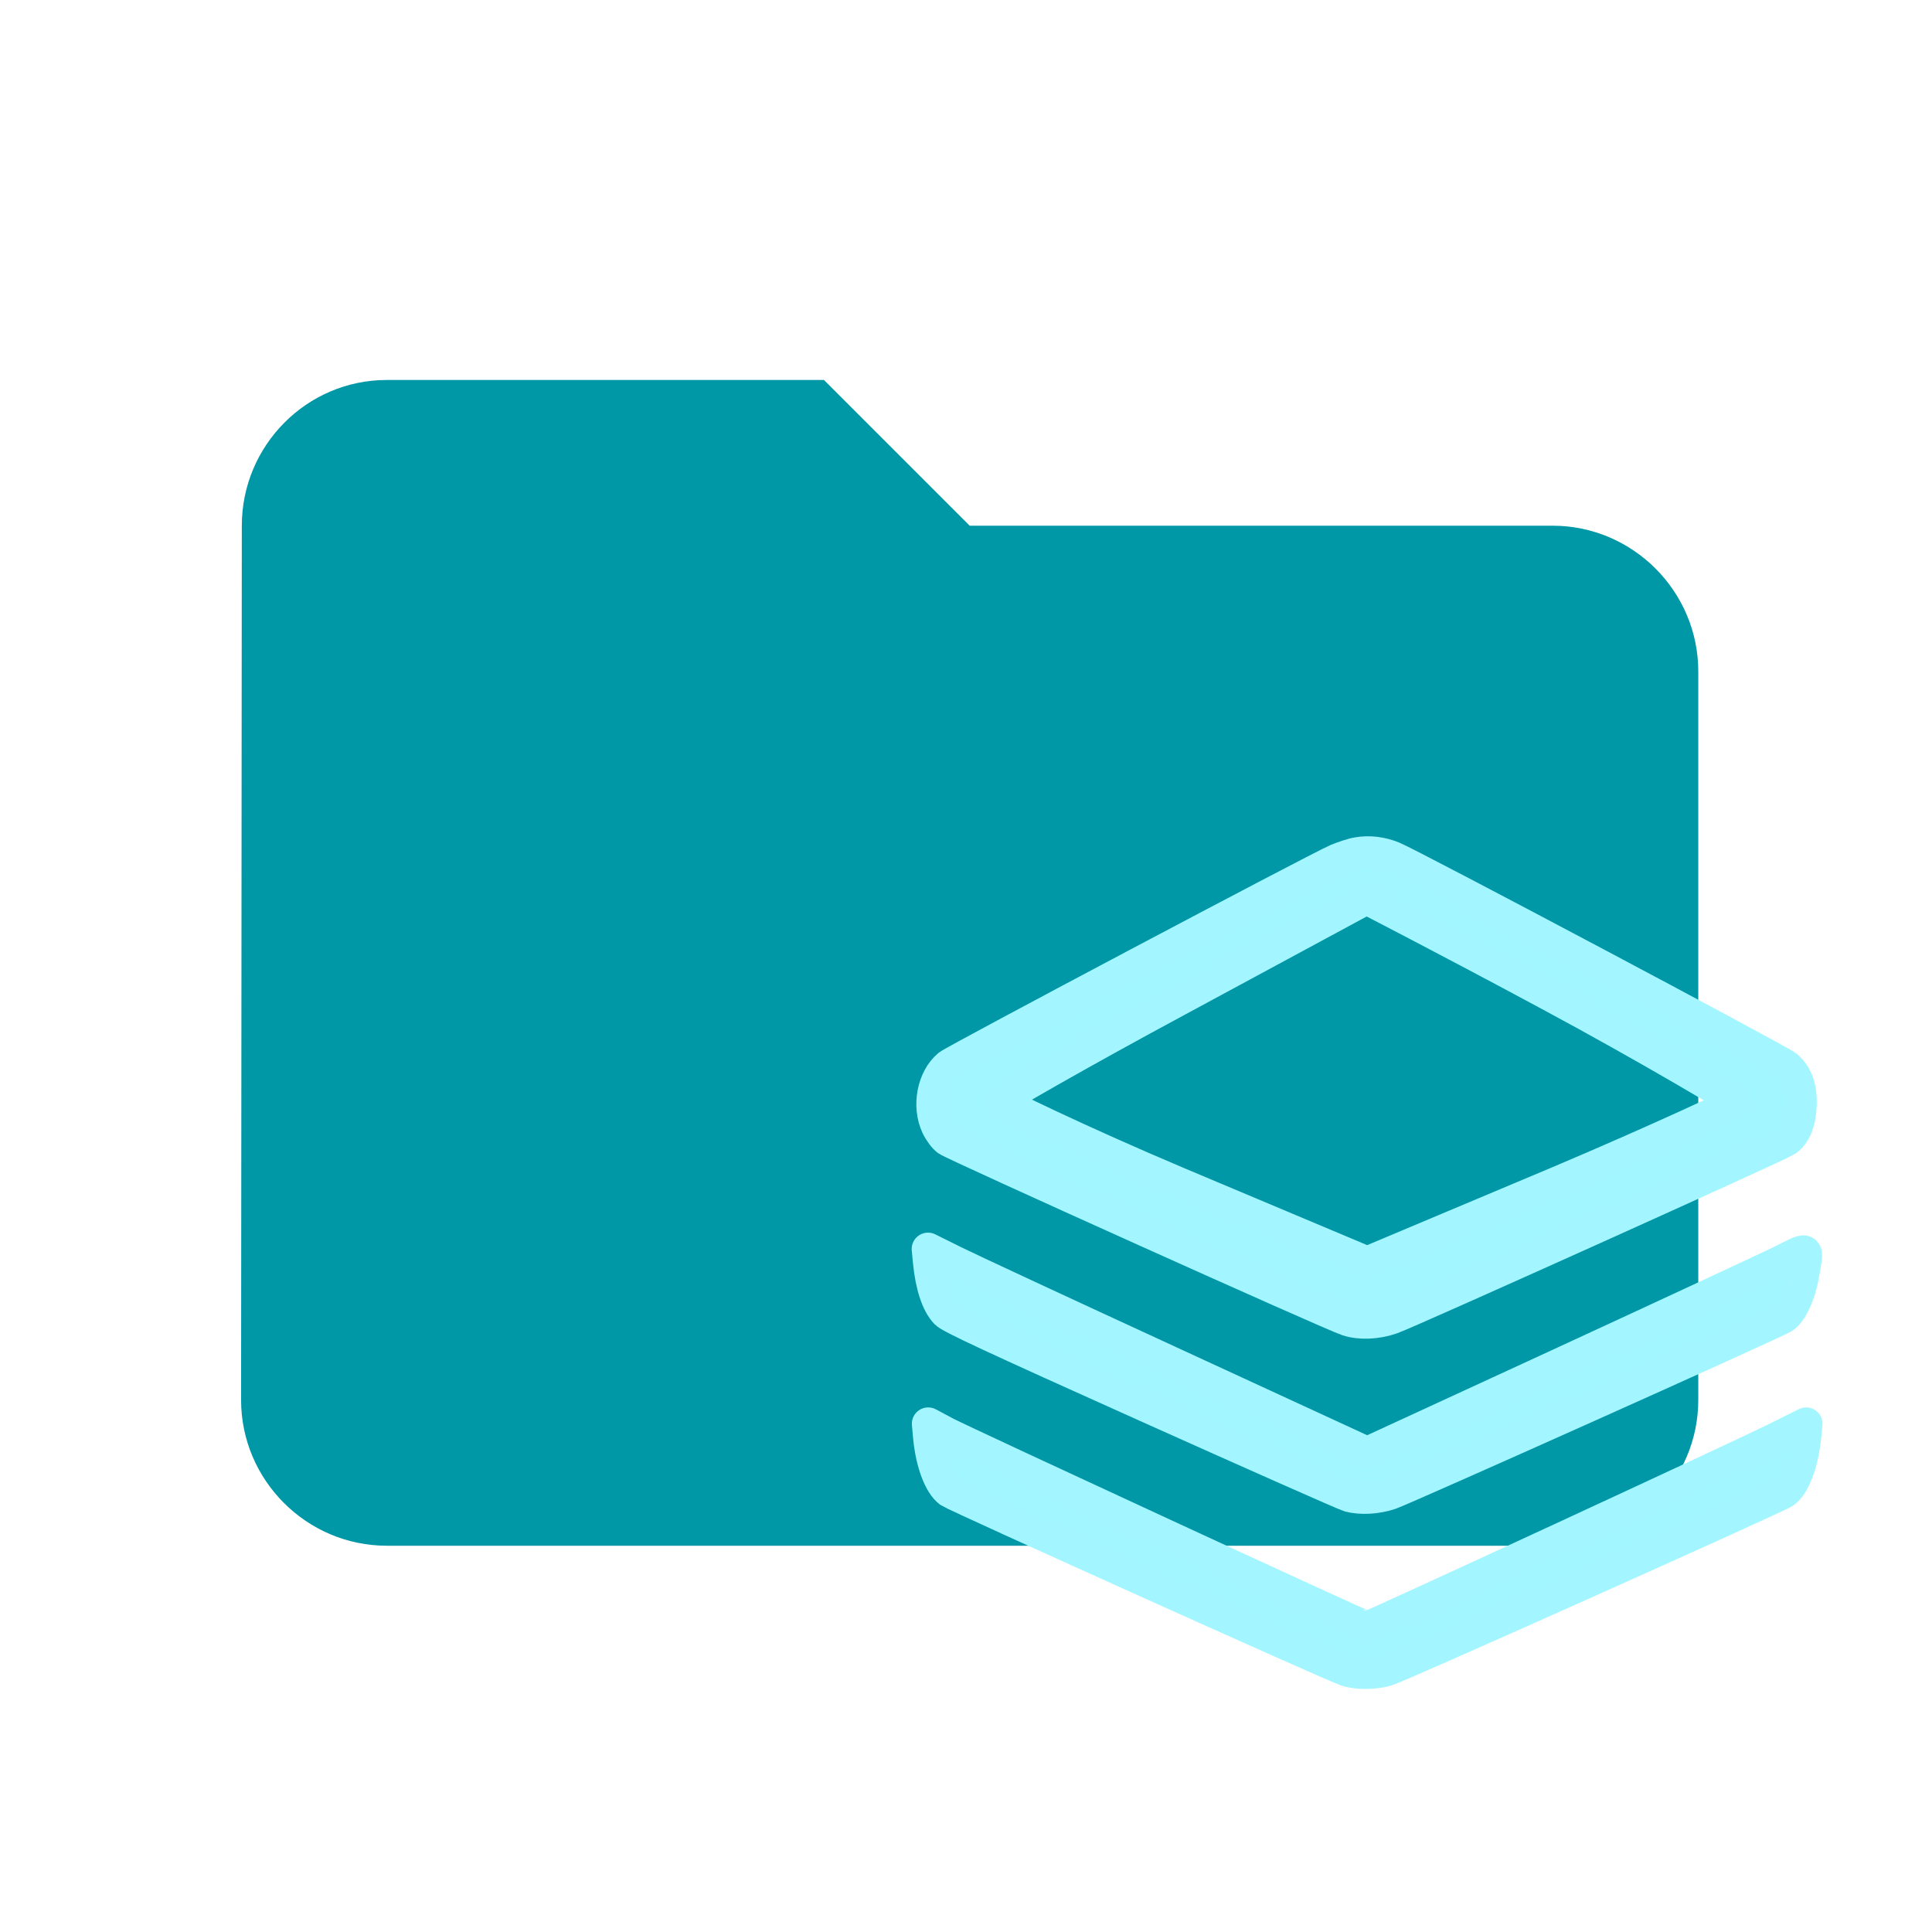
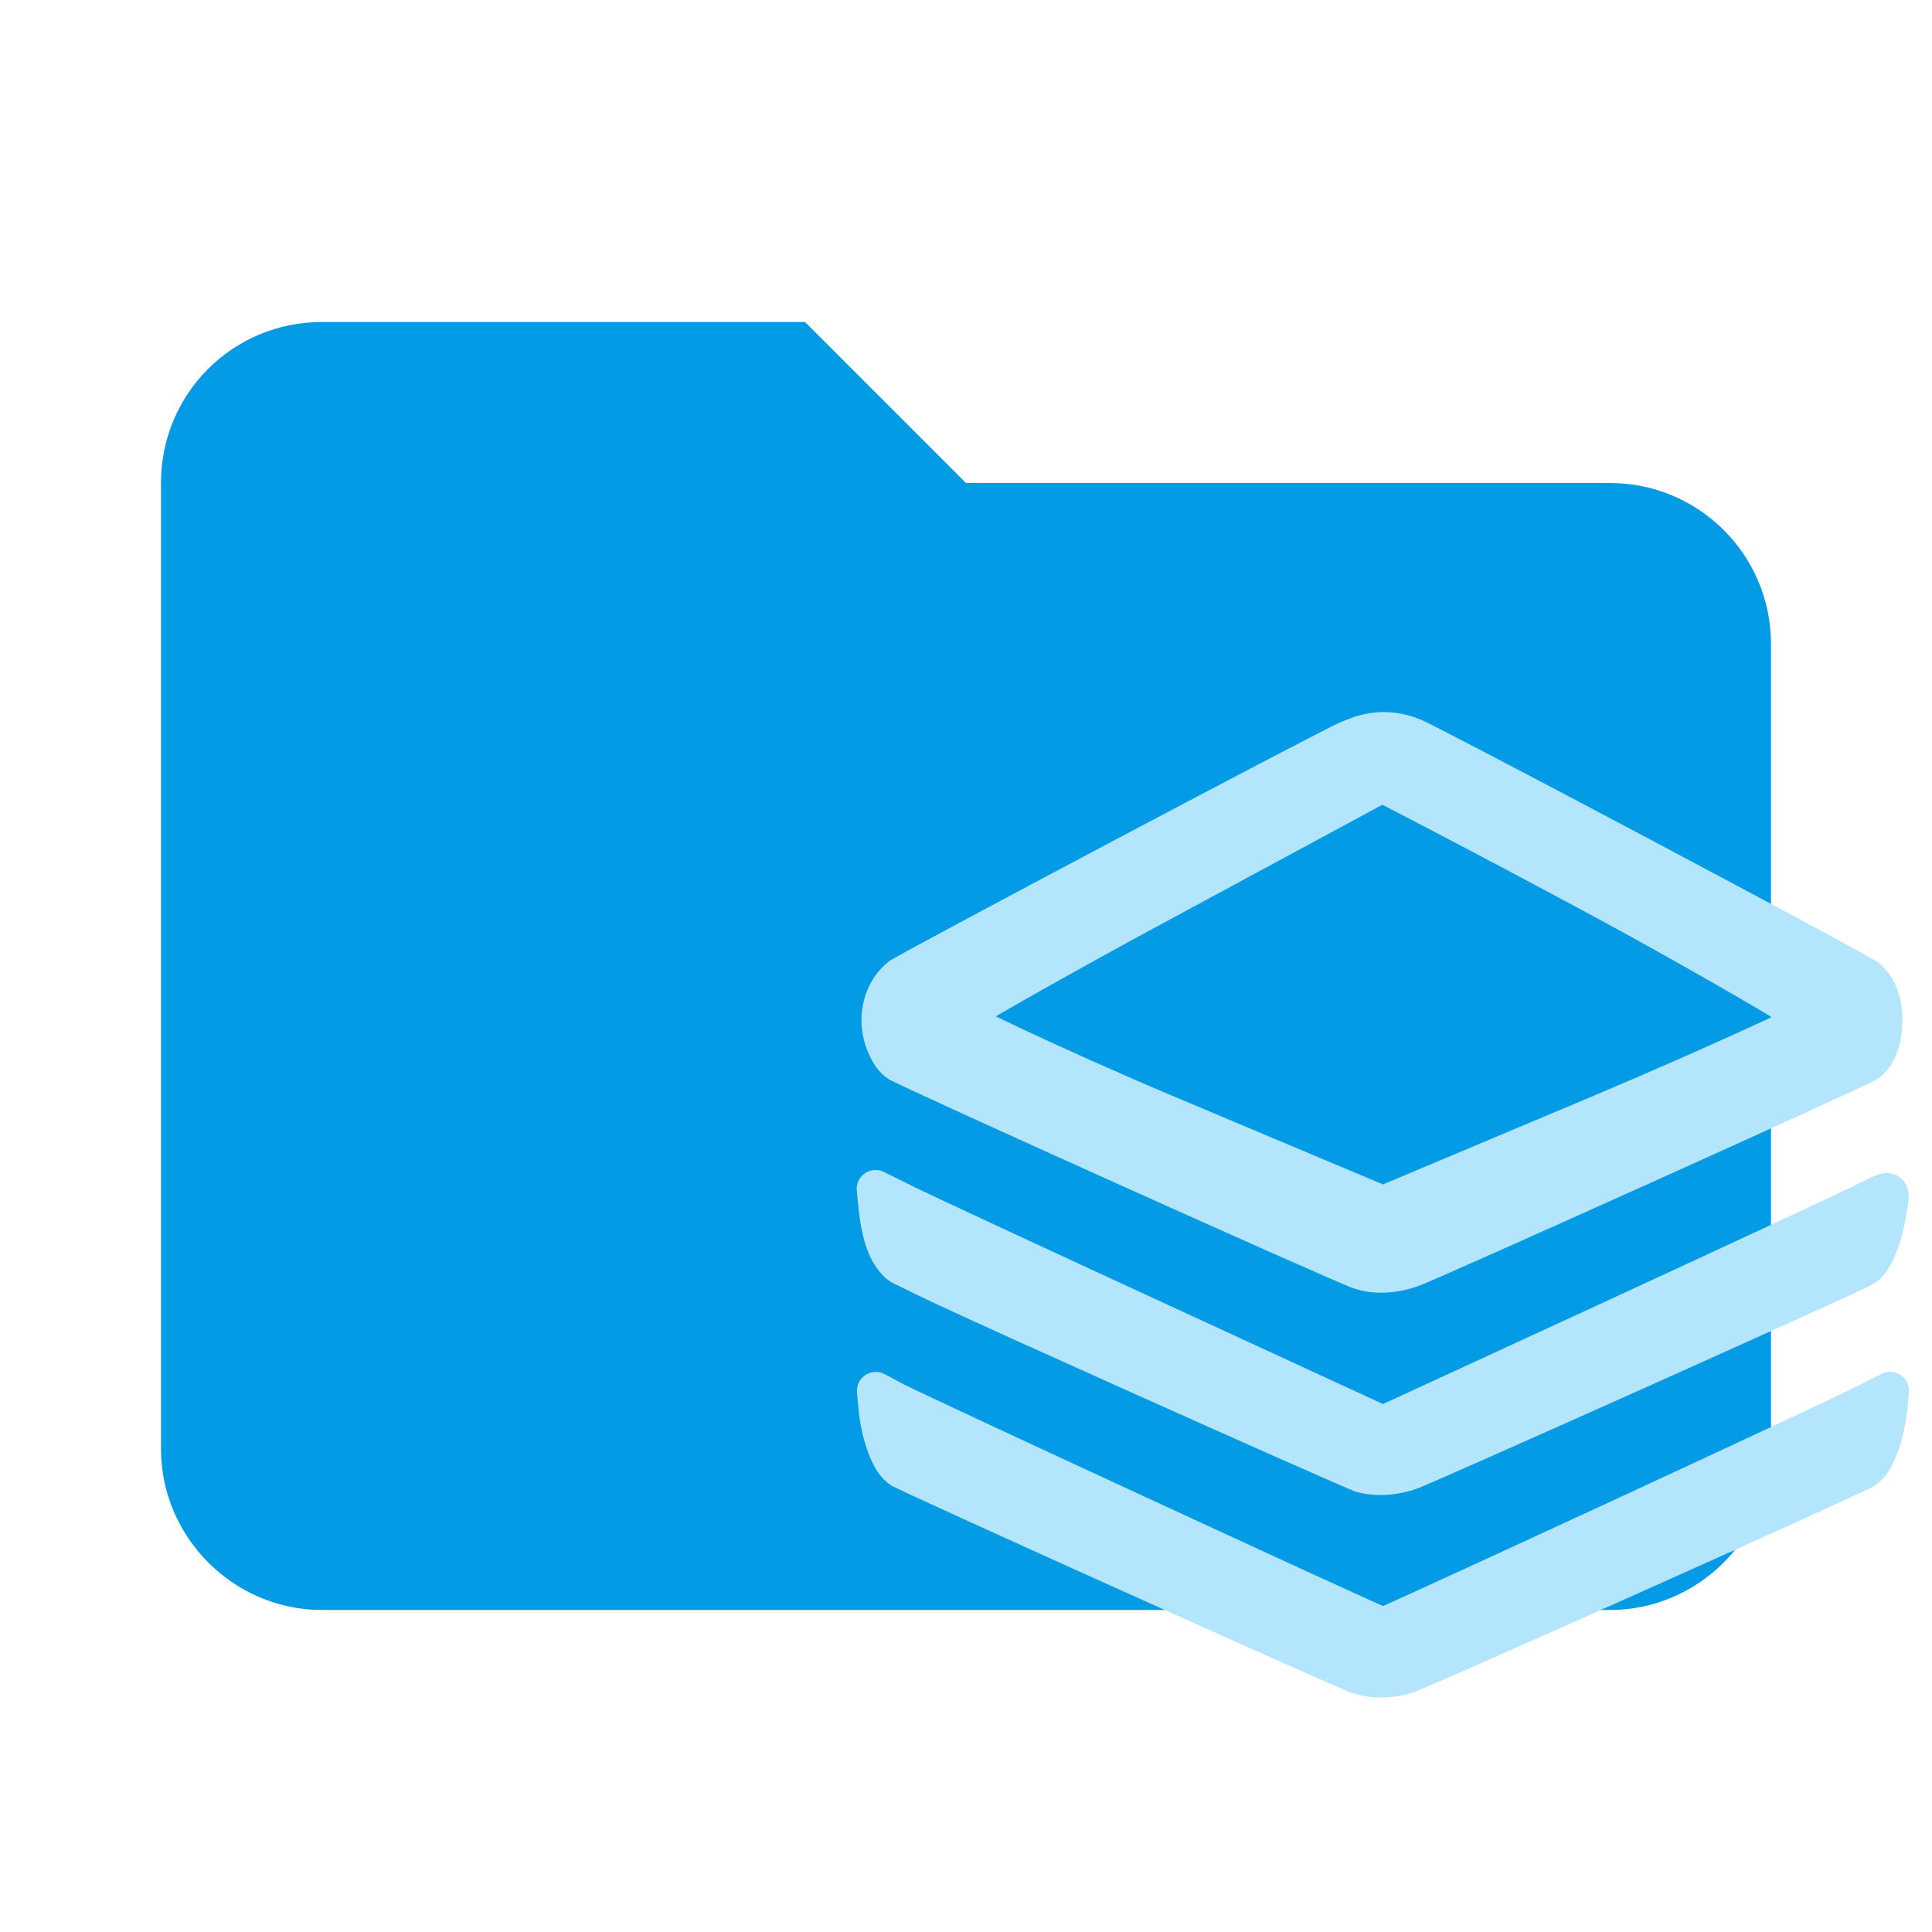
- <svg xmlns="http://www.w3.org/2000/svg" width="6in" height="6in" viewBox="0 0 152.4 152.4" version="1.1" id="svg5">
-   <defs id="defs2">
-     <marker style="overflow:visible" id="Arrow1Mend" refX="0" refY="0" orient="auto">
-       <path transform="matrix(-0.4,0,0,-0.4,-4,0)" style="fill:context-stroke;fill-rule:evenodd;stroke:context-stroke;stroke-width:1pt" d="M 0,0 5,-5 -12.5,0 5,5 Z" id="path7859" />
-     </marker>
-     <marker style="overflow:visible" id="Arrow1Lstart" refX="0" refY="0" orient="auto">
-       <path transform="matrix(0.8,0,0,0.8,10,0)" style="fill:context-stroke;fill-rule:evenodd;stroke:context-stroke;stroke-width:1pt" d="M 0,0 5,-5 -12.5,0 5,5 Z" id="path7850" />
-     </marker>
-   </defs>
-   <g id="layer1" />
-   <g id="layer2">
-     <g style="fill:#000000;stroke:none;stroke-opacity:1" id="g22" transform="matrix(5.747292,0,0,5.747292,7.523067,6.984315)">
-       <path d="M 0,0 H 24 V 24 H 0 Z" fill="none" id="path10" style="stroke:none;stroke-opacity:1" />
-       <path d="M 10,4 H 4 C 2.9,4 2.01,4.9 2.01,6 L 2,18 c 0,1.1 0.9,2 2,2 h 16 c 1.1,0 2,-0.9 2,-2 V 8 C 22,6.9 21.1,6 20,6 h -8 z" id="path12" style="mix-blend-mode:normal;fill:#0097a7;fill-opacity:1;fill-rule:evenodd;stroke:none;stroke-width:1;stroke-opacity:1" />
-     </g>
-     <g transform="matrix(0.01351617,0,0,-0.01351617,73.2444,134.2169)" fill="#000000" stroke="none" id="g30" style="opacity:1;fill:#a1f6ff;fill-opacity:1;stroke:#a3f6ff;stroke-width:190.603;stroke-linecap:butt;stroke-linejoin:round;stroke-miterlimit:3.7;stroke-dasharray:none;stroke-opacity:1;paint-order:markers fill stroke">
-       <path d="m 2504,4949 c -27,-4 -81,-22 -120,-38 C 2268,4861 158,3743 118,3711 27,3635 -3,3475 51,3359 c 15,-32 41,-67 60,-81 40,-29 2245,-1022 2334,-1050 73,-24 171,-20 259,11 97,34 2268,1012 2302,1037 50,37 78,105 82,199 5,106 -21,179 -81,231 -42,35 -2191,1176 -2297,1219 -67,27 -138,36 -206,24 z m 1114.703,-820.417 c 607,-326 1104.137,-625.716 1104.137,-629.716 C 4723.84,3494.867 4269,3280 3663,3024 L 2560,2560 1462,3022 C 858,3277 408.496,3499.72 407.496,3504.72 406.496,3510.72 854,3771 1458,4096 c 603,326 1098,593 1098,593 0,0 456.703,-234.417 1062.703,-560.417 z" id="path24" style="fill:#a1f6ff;fill-opacity:1;stroke:#a3f6ff;stroke-width:190.603;stroke-linecap:butt;stroke-linejoin:round;stroke-miterlimit:3.7;stroke-dasharray:none;stroke-dashoffset:0;stroke-opacity:1;paint-order:markers fill stroke" />
-       <path d="m 4,2568 c 14,-143 49,-247 99,-299 27,-27 255,-134 1173,-546 626,-281 1157,-516 1179,-522 68,-18 160,-13 238,13 78,26 2241,995 2294,1028 48,29 98,139 117,257 27,158 39,152 -131,67 -82,-40 -658,-308 -1280,-595 L 2560,1449 1428,1971 C 805,2258 228,2526 146,2567 l -149,74 z" id="path26" style="fill:#a1f6ff;fill-opacity:1;stroke:#a3f6ff;stroke-width:190.603;stroke-linecap:butt;stroke-linejoin:round;stroke-miterlimit:3.7;stroke-dasharray:none;stroke-opacity:1;paint-order:markers fill stroke" />
-       <path d="m 5,1544 c 14,-149 61,-275 118,-318 35,-25 2244,-1020 2317,-1043 63,-20 164,-19 235,2 67,19 2274,1007 2317,1037 59,41 107,169 123,326 l 7,73 -173,-86 C 4767,1443 2575,430 2560,430 2545,430 210,1509 101,1566 l -103,55 z" id="path28" style="fill:#a1f6ff;fill-opacity:1;stroke:#a3f6ff;stroke-width:190.603;stroke-linecap:butt;stroke-linejoin:round;stroke-miterlimit:3.7;stroke-dasharray:none;stroke-opacity:1;paint-order:markers fill stroke" />
+ <svg xmlns="http://www.w3.org/2000/svg" clip-rule="evenodd" fill-rule="evenodd" stroke-linejoin="round" stroke-miterlimit="1.414" version="1.1" viewBox="0 0 24 24" xml:space="preserve">
+   <path d="M10 4H4c-1.11 0-2 .89-2 2v12c0 1.097.903 2 2 2h16c1.097 0 2-.903 2-2V8a2 2 0 0 0-2-2h-8l-2-2z" fill="#039be5" fill-rule="nonzero" />
+   <g transform="matrix(.0024592 0 0 -.0024592 10.884 21.263)" fill="#b3e5fc" stroke-linejoin="round" stroke-miterlimit="3.7" stroke-width="190.6" style="paint-order:markers fill stroke">
+     <g fill="#b3e5fc">
+       <path d="m2504 4949c-27-4-81-22-120-38-116-50-2226-1168-2266-1200-91-76-121-236-67-352 15-32 41-67 60-81 40-29 2245-1022 2334-1050 73-24 171-20 259 11 97 34 2268 1012 2302 1037 50 37 78 105 82 199 5 106-21 179-81 231-42 35-2191 1176-2297 1219-67 27-138 36-206 24zm1114.7-820.42c607-326 1104.1-625.72 1104.1-629.72 1-4-453.84-218.87-1059.8-474.87l-1103-464-1098 462c-604 255-1053.5 477.72-1054.5 482.72-1 6 446.5 266.28 1050.5 591.28 603 326 1098 593 1098 593s456.7-234.42 1062.7-560.42z" color="#000000" style="-inkscape-stroke:none" />
+       <path d="m2552.7 2116.4c-47.089-0.1-93.309 6.604-136.9 20.863-16.756 5.309-26.646 9.92-48.068 18.894-21.697 9.09-50.214 21.316-84.869 36.352-69.311 30.072-163.04 71.336-273.11 120.14-220.12 97.601-505.44 225.3-789.25 353.04-283.81 127.74-566.06 255.5-780.05 353.23-106.99 48.863-196.89 90.201-261.61 120.38-32.361 15.091-58.381 27.367-77.471 36.588-9.545 4.611-17.306 8.427-23.746 11.715-6.44 3.288-5.366 0.735-22.568 13.207a95.311 95.311 0 0 0-0.594 0.433c-46.64 34.367-68.13 71.133-89.758 117.27a95.311 95.311 0 0 0-0.107 0.229c-73.85 158.64-41.291 353.79 92.309 465.37a95.311 95.311 0 0 0 1.555 1.272c14.721 11.777 14.567 10.095 20.73 13.738 6.163 3.643 13.627 7.914 22.799 13.08 18.344 10.333 43.341 24.126 74.414 41.1 62.146 33.947 148.43 80.505 251.17 135.62 205.49 110.22 476.7 254.58 750.31 399.52s549.58 290.42 764.56 402.88c107.49 56.232 199.71 104.2 268.94 139.79 69.226 35.598 109.33 56.356 134.89 67.371a95.311 95.311 0 0 0 1.551 0.652c44.127 18.104 91.93 36.515 141.43 43.967 86.631 14.907 175.09 3.009 256.36-29.742a95.311 95.311 0 0 0 0.203-0.082c29.301-11.886 65.677-31.208 135.08-66.803 69.401-35.595 162.35-83.907 271-140.76 217.3-113.7 497.28-261.51 775.28-409.07 278-147.57 553.98-294.87 763.29-407.58 104.65-56.354 192.6-104.04 256.04-138.92 31.721-17.441 57.268-31.651 76.096-42.371 9.414-5.36 17.098-9.81 23.516-13.668s6.653-2.222 21.893-14.922a95.311 95.311 0 0 0 1.406-1.195c83.017-71.948 119.57-183.8 113.79-307.31-4.76-110.83-39.366-211.27-120.51-271.32a95.311 95.311 0 0 0-0.234-0.172c-19.944-14.665-16.594-10.219-22.746-13.332s-13.611-6.757-22.842-11.19c-18.461-8.866-43.787-20.768-75.385-35.459-63.195-29.382-151.29-69.821-256.31-117.74-210.06-95.838-487.73-221.53-767.4-347.52-279.67-125.98-561.28-252.24-779.2-349.2-108.96-48.477-201.97-89.619-271.02-119.81-68.983-30.163-104.89-46.394-131.94-55.883-59.883-21.089-122.11-32.535-182.9-32.664zm-13.555 192.28c41.382-1.25 89.738 4.872 133.18 20.176a95.311 95.311 0 0 0 0.141 0.051c-2.809-0.985 50.335 20.778 118.71 50.676 68.378 29.898 161.15 70.936 269.9 119.32 217.49 96.764 498.94 222.95 778.39 348.84s556.97 251.51 766.57 347.14c104.8 47.815 192.65 88.149 255.07 117.17 31.209 14.51 56.107 26.216 73.23 34.439 8.032 3.857 13.991 6.789 18.104 8.857 17.97 15.445 37.229 50.854 40.328 123.68a95.311 95.311 0 0 0 0.019 0.439c4.027 85.381-10.447 120.04-44.699 151.15-0.076 0.047-0.115 0.094-0.19 0.139-4.185 2.516-10.964 6.462-19.623 11.393-17.318 9.86-42.352 23.795-73.619 40.986-62.535 34.383-150.2 81.917-254.58 138.12-208.76 112.42-484.53 259.61-762.28 407.04-277.75 147.43-557.52 295.13-774.28 408.55-108.38 56.712-201.04 104.87-269.62 140.04-68.513 35.139-122.38 60.832-119.68 59.746-52.114 20.974-104.93 27.092-153.67 18.49a95.311 95.311 0 0 0-2.596-0.422c-4.189-0.621-63.1-17.81-96.883-31.559-4.226-1.873-54.598-26.591-122.53-61.525-68.524-35.238-160.49-83.07-267.75-139.18-214.52-112.22-490.3-257.61-763.69-402.43-273.39-144.82-544.42-289.08-749.44-399.05-102.51-54.983-188.54-101.41-249.89-134.92-30.677-16.757-55.227-30.312-72.242-39.896-8.473-4.773-15.095-8.578-19.273-11.047-46.567-42.849-72.297-163.87-38.914-235.78 6.789-14.391 27.462-38.292 30.91-43.9 4.23-2.123 8.944-4.476 16.018-7.893 17.648-8.525 43.189-20.583 75.123-35.475 63.868-29.783 153.5-71 260.24-119.75 213.48-97.493 495.54-225.17 779.1-352.8 283.56-127.63 568.68-255.24 788.28-352.61 109.8-48.684 203.24-89.818 271.71-119.52 34.233-14.853 62.254-26.862 82.654-35.408s38.243-14.975 32.215-13.078a95.311 95.311 0 0 0 1.166-0.373c17.241-5.668 39.559-9.074 64.389-9.824zm33.455 156.83a95.311 95.311 0 0 0-49.57 6.621l-1098 462a95.311 95.311 0 0 0-0.105 0.045c-303.35 128.07-567.75 247.96-756.78 336.62-94.515 44.331-170.15 80.832-222.64 106.78-26.247 12.976-46.635 23.271-61.219 30.867-7.292 3.798-13.002 6.836-18.193 9.76-2.596 1.462-4.868 2.731-8.639 5.148-1.885 1.209-3.954 2.448-8.523 6.043-2.284 1.798-5.151 3.949-10.354 9.412s-16.952 9.244-24.541 47.188a95.311 95.311 0 0 0-0.553 3.023c-6.503 39.021 6.793 55.66 12.389 64.965s9.316 13.071 12.152 16.117c5.674 6.092 8.319 8.019 10.617 9.885 4.597 3.731 7.098 5.398 9.879 7.309 5.562 3.821 11.259 7.458 18.531 12.004 14.545 9.091 34.687 21.238 60.689 36.623 52.005 30.77 127.05 74.211 221.03 127.63 187.91 106.82 451.27 253.41 753.9 416.25 0.038 0.021 0.032 0.016 0.07 0.037 0.033 0.018 0.062 0.035 0.096 0.053 602.92 325.96 1097.9 592.95 1097.9 592.95a95.311 95.311 0 0 0 88.762 0.908s457.5-234.82 1064.3-561.24c304.67-163.63 581.51-320.51 782.44-437.14 100.47-58.315 181.93-106.55 238.58-140.64 28.325-17.045 50.391-30.518 65.898-40.188 7.754-4.835 13.767-8.643 18.795-11.953 2.514-1.655 4.616-3.039 7.769-5.322 1.577-1.141 3.206-2.244 7.057-5.529 1.925-1.643 4.287-3.486 9.248-8.998 2.481-2.756 5.696-6.247 10.414-13.92 3.949-6.422 11.127-15.654 13.385-36.533 9.251-50.052-14.784-66.708-21.557-74.791-7.192-8.583-10.852-11.106-13.697-13.385-5.691-4.558-7.909-5.761-9.973-7.053-4.128-2.583-6.374-3.773-8.984-5.188-5.221-2.83-10.867-5.708-18.131-9.338-14.528-7.259-34.918-17.136-61.242-29.65-52.648-25.029-128.71-60.427-223.76-103.71-190.11-86.568-456.02-204.6-759.95-332.99a95.311 95.311 0 0 0-0.133-0.057l-1103-464a95.311 95.311 0 0 0-24.344-6.617zm-12.606 197.86 1066 448.45c302.01 127.58 566.47 244.97 755 330.82 55.41 25.232 101.84 46.681 143.12 65.908-48.792 28.993-104.58 61.903-173.62 101.98-199.38 115.73-474.61 271.7-776.94 434.07a95.311 95.311 0 0 0-0.057 0.031c-521.7 280.65-913.15 483.26-1016.5 536.58-37.675-20.323-475.02-256.22-1053.7-569.07a95.311 95.311 0 0 0-0.166-0.09c-301.3-162.12-563.63-308.14-750.19-414.19-58.517-33.265-106.41-60.867-148.82-85.496 41.65-20.115 88.494-42.52 144.94-68.996 186.95-87.687 449.27-206.64 749.87-333.55l0.105-0.045zm2070.4 812.36a95.311 95.311 0 0 0-2.846 23.113c0-5.036 0.319-9.388 0.76-13.455 0.573-3.099 1.246-6.297 2.086-9.658z" color="#000000" style="-inkscape-stroke:none" />
+       <path d="m4 2568c14-143 49-247 99-299 27-27 255-134 1173-546 626-281 1157-516 1179-522 68-18 160-13 238 13s2241 995 2294 1028c48 29 98 139 117 257 27 158 39 152-131 67-82-40-658-308-1280-595l-1133-522-1132 522c-623 287-1200 555-1282 596l-149 74z" color="#000000" style="-inkscape-stroke:none" />
+       <path d="m2538.7 1094.3c-36.908 0.625-73.264 5.349-108.05 14.559a95.311 95.311 0 0 0-0.69 0.185c-15.992 4.361-14.484 4.872-20.584 7.334-6.1 2.462-13.565 5.572-22.766 9.463-18.401 7.783-43.576 18.633-75.07 32.338-62.988 27.41-151.1 66.179-258.08 113.54-213.97 94.721-503.32 223.77-816.45 364.33-459.12 206.05-745.71 335.84-921.86 417.94-88.074 41.051-148.42 70.1-190.03 91.438-41.606 21.338-57.56 24.261-89.477 56.178a95.311 95.311 0 0 0-1.309 1.334c-78.601 81.746-110.09 201.9-125.15 355.77a95.311 95.311 0 0 0-0.02 0.188l-7 73a95.311 95.311 0 0 0 137.26 94.453l149-74a95.311 95.311 0 0 0 0.23-0.115c70.635-35.317 656.42-307.76 1279.3-594.68a95.311 95.311 0 0 0 0.033-0.016l1092.1-503.61 1093.1 503.62c621.51 286.77 1202.7 557.32 1277.8 593.97 41.372 20.695 71.746 36.777 98.984 49.016 13.689 6.151 26.314 11.636 43.926 15.9 17.612 4.264 45.923 10.486 81.998-8.006 36.075-18.492 53.801-58.88 57.428-80.898 3.627-22.018 1.837-35.934 0.268-50.014-3.139-28.16-9.068-56.328-15.604-94.574l0.15 0.902c-10.847-67.365-29.969-131.25-54.973-186.2-24.932-54.791-49.599-102.44-106.37-136.92-19.958-12.376-23.394-12.436-42.506-21.514-19.348-9.19-45.539-21.394-77.9-36.328-64.722-29.868-153.98-70.581-259.81-118.57-211.67-95.987-489.53-221.05-768.19-345.91-278.66-124.86-558.09-249.49-772.87-344.59-107.39-47.553-198.6-87.715-265.64-116.91-33.52-14.596-60.971-26.439-81.623-35.19-20.652-8.75-29.423-12.909-45.078-18.127-59.906-19.969-122.96-30.319-184.47-29.277zm1.906 192.07c39.307-0.248 84.696 5.496 122.29 18.027-5.905-1.968 11.362 4.49 30.99 12.807s46.698 19.99 79.891 34.443c66.385 28.906 157.37 68.971 264.56 116.43 214.37 94.925 493.64 219.48 772.1 344.25 278.46 124.77 556.17 249.76 767.41 345.56 105.62 47.897 194.65 88.505 258.67 118.05 32.008 14.771 57.797 26.793 75.994 35.436 8.886 4.22 18.021 9.063 23.588 11.98 0.99 2.924 19.716 22.778 33.572 53.228 12.313 27.06 23.859 61.34 32.365 97.709-107.22-51.764-660.12-308.86-1269.1-589.84a95.311 95.311 0 0 0-0.049-0.023l-1133-522a95.311 95.311 0 0 0-79.787 0.014l-1132 522c-606.96 279.61-1158.3 535.31-1273 591.63 15.034-65.891 35.263-112.02 50.371-133.25 5.148-2.985 22.846-15.631 46.582-27.805 37.425-19.194 96.517-47.707 183.57-88.281 174.1-81.148 460.51-210.86 919.38-416.81a95.311 95.311 0 0 0 0.01-0c312.87-140.44 602.02-269.39 815.55-363.92 106.77-47.264 194.66-85.934 256.98-113.05 31.162-13.561 55.971-24.25 73.266-31.564 8.647-3.658 15.459-6.487 19.859-8.264 0.716-0.289 1.243-0.413 2.053-0.689 15.792-3.788 35.731-5.925 57.838-6.064zm2396.1 1036.5a95.311 95.311 0 0 0 1.092 0.67c-0.124-0.075-0.099-0.023-0.211-0.088-0.511-0.322-0.224-0.173-0.881-0.582z" color="#000000" style="-inkscape-stroke:none" />
+       <path d="m5 1544c14-149 61-275 118-318 35-25 2244-1020 2317-1043 63-20 164-19 235 2 67 19 2274 1007 2317 1037 59 41 107 169 123 326l7 73-173-86c-182-92-2374-1105-2389-1105s-2350 1079-2459 1136l-103 55z" color="#000000" style="-inkscape-stroke:none" />
+       <path d="m2555.9 71.551c-49.476-0.54-98.714 6.026-144.62 20.588-18.585 5.862-25.374 9.558-46.102 18.34-20.771 8.8-48.469 20.771-82.377 35.578-67.817 29.614-160.35 70.52-269.41 119.02-218.13 97.004-502.27 224.35-785.25 351.77-282.98 127.42-564.74 254.89-778.12 352.15-106.69 48.627-196.24 89.686-260.5 119.5-32.13 14.907-57.892 26.979-76.639 35.945-9.373 4.483-16.942 8.161-23.129 11.27-6.187 3.108-3.22-0.772-22.129 12.734a95.311 95.311 0 0 0-2.002 1.471c-54.174 40.868-82.829 96.922-107.06 162.13-24.234 65.21-40.731 141.13-48.426 223.03a95.311 95.311 0 0 0-0.027 0.287l-7 77a95.311 95.311 0 0 0 139.8 92.695l102.34-54.65c12.934-6.759 189.82-90.489 424.09-199.57 234.34-109.11 536.84-249.3 836.4-387.71 299.56-138.41 596.19-275.04 818.76-377.01 111.28-50.988 204.07-93.325 269.29-122.81 28.508-12.89 49.216-22.148 66.262-29.707 15.86 7.025 34.297 15.242 60.236 26.957 61.431 27.745 148.92 67.636 254.06 115.8 210.29 96.33 491.32 225.8 777.55 358.14 572.47 264.68 1174.9 545.51 1254.1 585.55a95.311 95.311 0 0 0 0.572 0.285l173 86a95.311 95.311 0 0 0 137.29-94.436l-7-73a95.311 95.311 0 0 0-0.057-0.564c-8.71-85.464-25.88-163.74-51-230.43-25.114-66.676-54.692-124.03-112.38-164.14-15.266-10.643-15.207-9.114-21.668-12.381-6.479-3.276-14.316-7.098-23.936-11.709-19.238-9.222-45.416-21.489-77.92-36.547-65.009-30.116-155.14-71.303-262.26-119.93-214.25-97.253-496.34-224.2-779.21-350.81-282.87-126.61-566.46-252.88-783.71-348.75-108.62-47.937-200.63-88.264-267.88-117.33-33.627-14.535-61.025-26.24-81.545-34.805-20.387-8.509-24.033-11.552-46.928-18.07-46.7-13.747-96.21-21.341-145.49-21.879zm-2.762 194.15c34.49 0.21 70.743 3.559 94.852 10.689a95.311 95.311 0 0 0 1.029 0.297c-14.924-4.232 6.69 2.701 25.881 10.711 19.191 8.01 46.121 19.508 79.338 33.865 66.434 28.715 158.18 68.928 266.55 116.76 216.75 95.656 500.16 221.83 782.79 348.34 282.63 126.51 564.54 253.38 778.29 350.4 106.88 48.514 196.75 89.585 260.93 119.32 32.089 14.866 57.803 26.921 75.65 35.476 8.862 4.248 15.783 7.64 20.188 9.865 3.405 3.457 25.122 29.341 41.818 73.67 8.694 23.082 16.694 50.43 23.457 80.772l-11.902-5.916c-102.79-51.961-687.35-323.63-1260.1-588.45-286.39-132.41-567.54-261.94-778.16-358.42-105.31-48.241-192.96-88.21-254.98-116.22-31.013-14.007-55.571-25.005-73.055-32.693-8.742-3.844-15.635-6.832-21.262-9.184-2.813-1.176-5.191-2.157-8.25-3.32-1.53-0.582-3.104-1.191-6.18-2.182s3.663-4.775-29.975-4.775c-35.822 0-27.486 3.961-30.496 4.949-3.01 0.988-4.558 1.592-6.082 2.178-3.048 1.172-5.494 2.187-8.414 3.414-5.84 2.455-13.111 5.617-22.352 9.691-18.481 8.15-44.531 19.836-77.418 34.707-65.775 29.741-158.72 72.146-270.15 123.21-222.87 102.12-519.61 238.8-819.31 377.27-299.69 138.47-602.31 278.71-836.91 387.95-171.62 79.907-299.74 139.55-373.18 174.66 6.19-27.517 13.496-52.696 21.516-74.275 15.319-41.222 34.986-67.252 40.975-73.816 4.248-2.109 9.452-4.663 16.926-8.238 17.493-8.367 42.85-20.256 74.615-34.994 63.53-29.475 152.86-70.432 259.33-118.96 212.94-97.058 494.55-224.46 777.32-351.79 282.77-127.33 566.75-254.61 784.44-351.41 108.84-48.404 201.14-89.202 268.24-118.5 33.549-14.65 60.829-26.438 80.453-34.752 19.624-8.314 38.679-15.093 29.129-12.084a95.311 95.311 0 0 0 0.197-0.062c17.064-5.417 49.793-8.345 84.283-8.135zm35.502 255.36c-0.362 0.779 1.108 2.443-7.939 3.445 2.521-1.09 6.313-2.761 7.939-3.445zm-56.566 0.277c1.522 0.64 4.745 2.055 7.031 3.041-6.88-0.913-6.67-2.271-7.031-3.041z" color="#000000" style="-inkscape-stroke:none" />
    </g>
  </g>
</svg>
